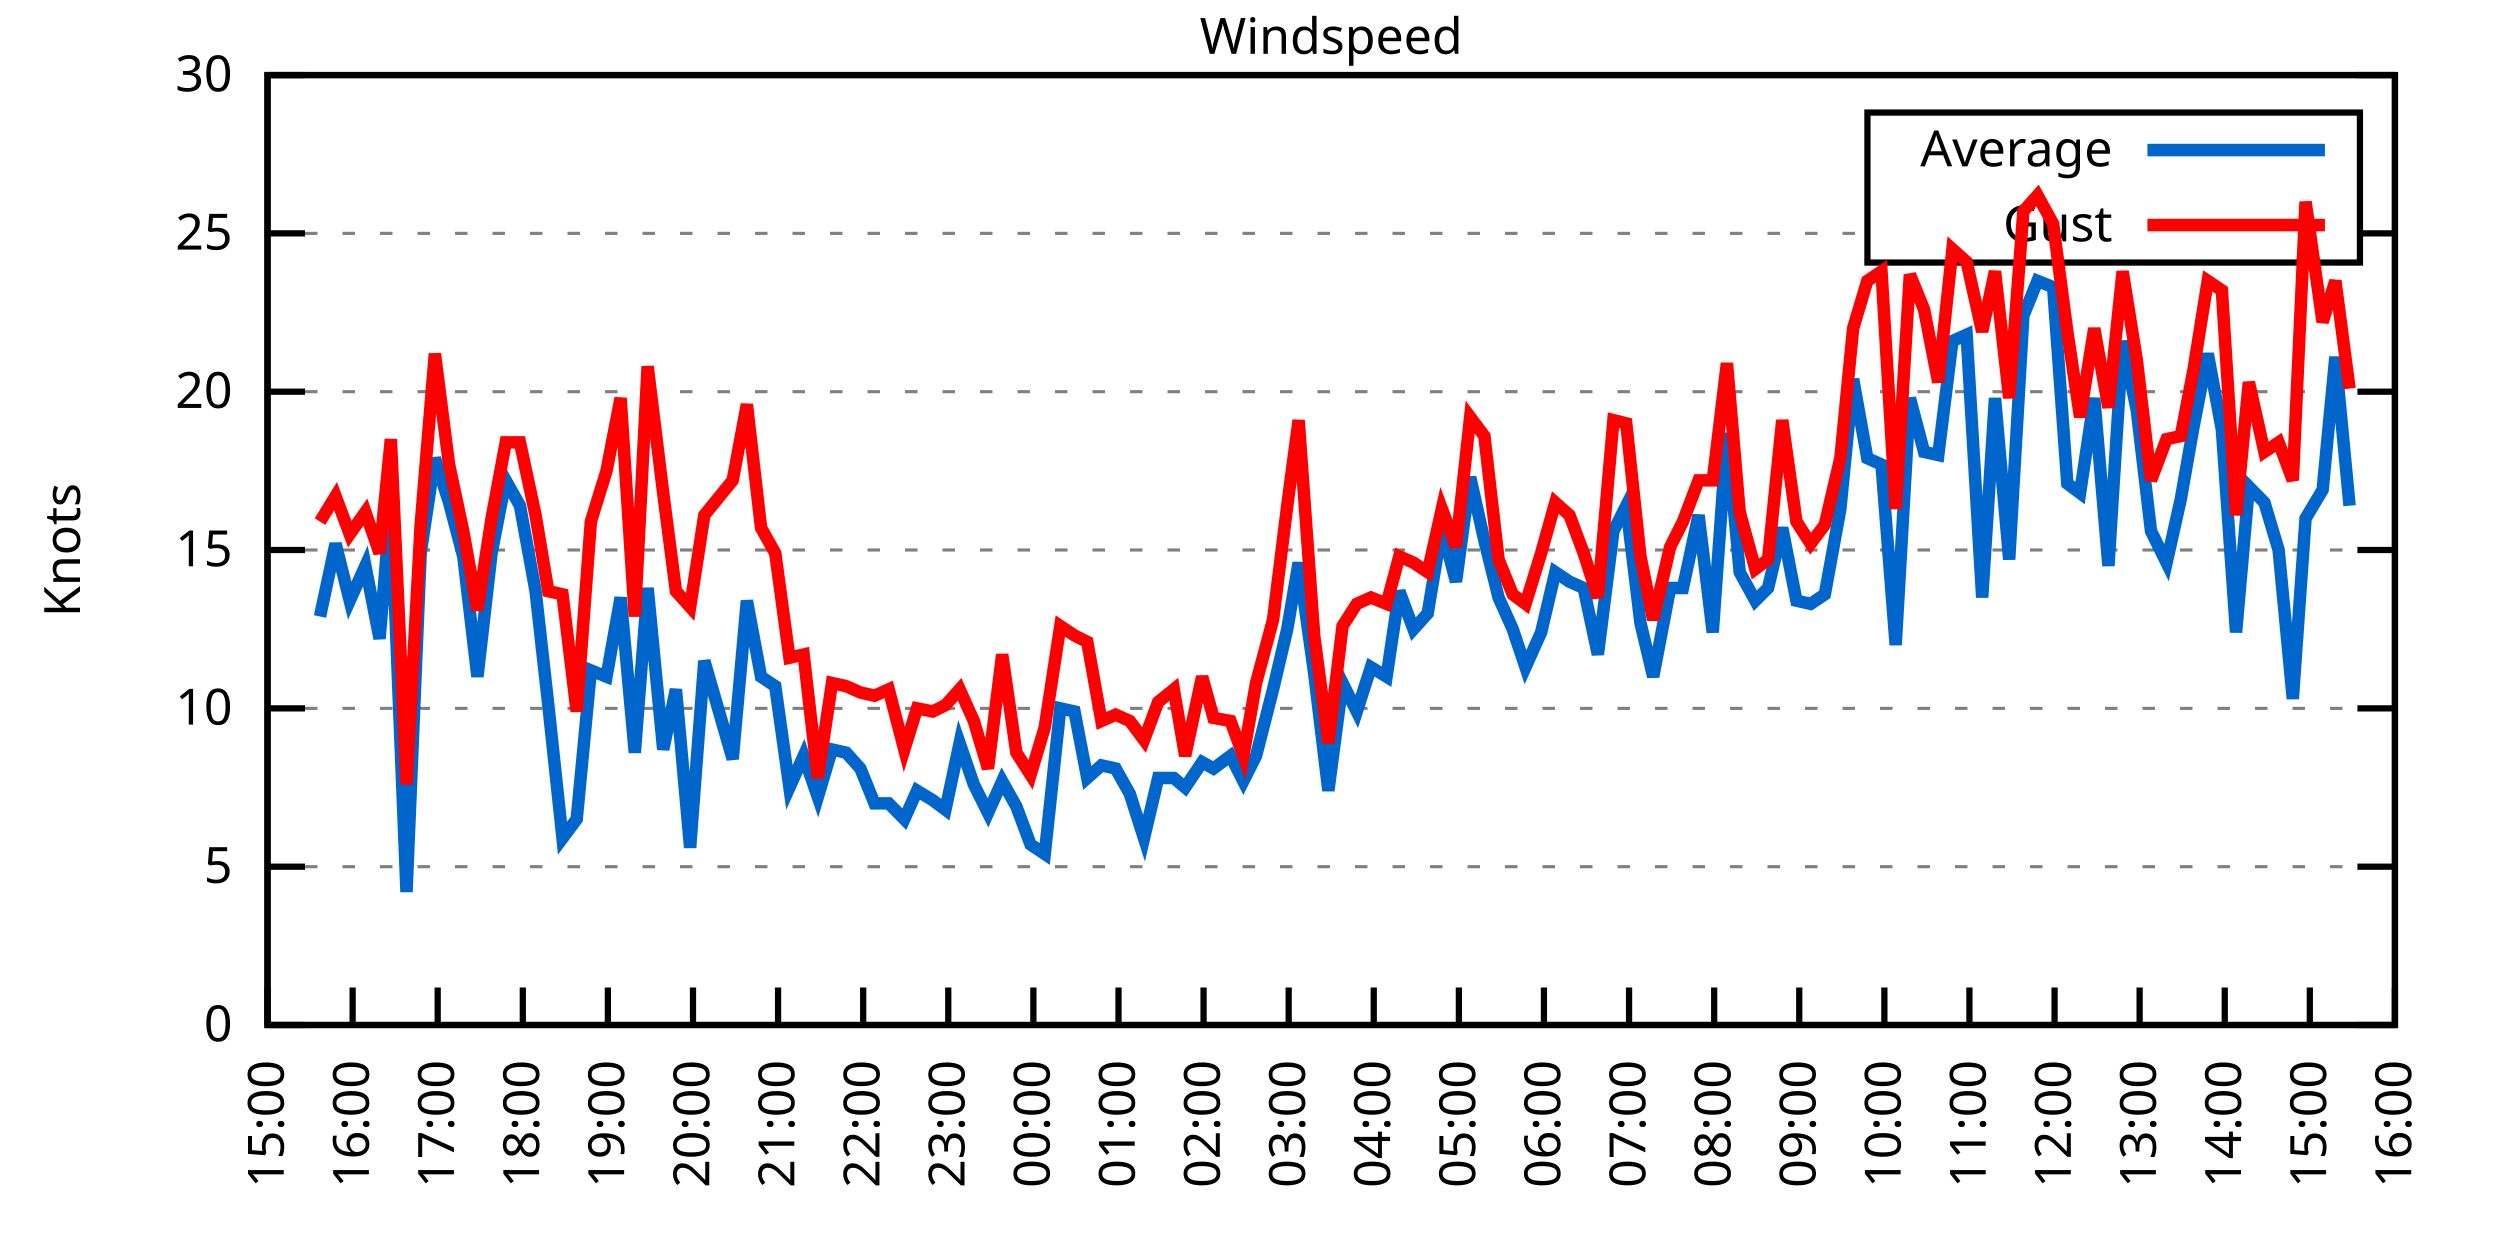
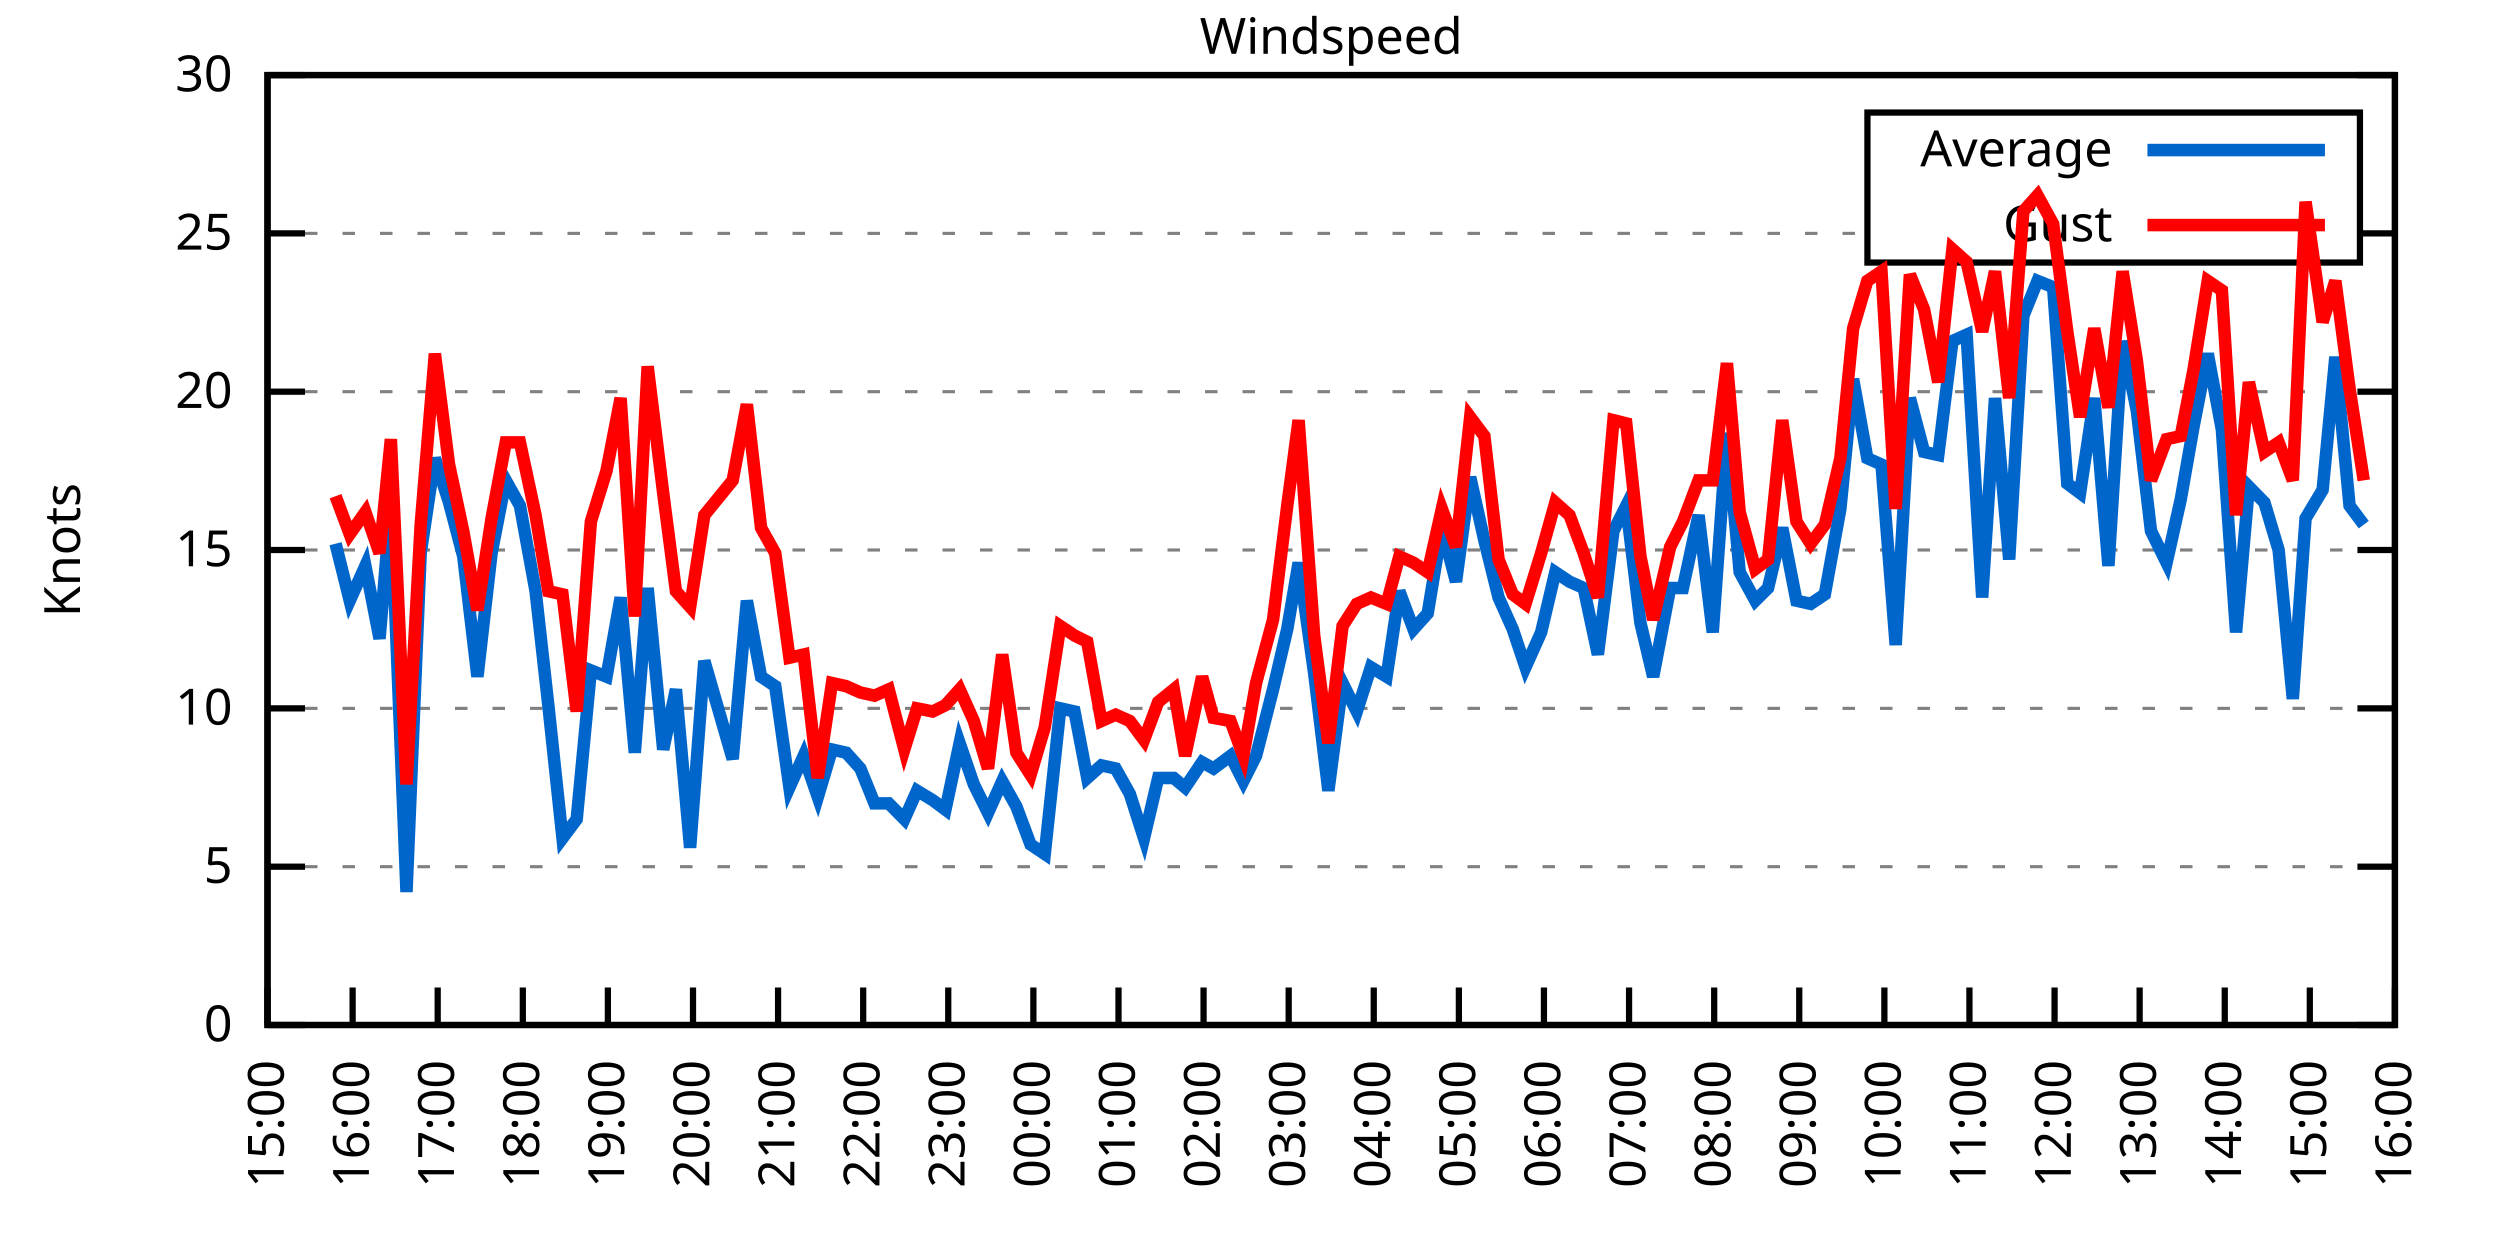
<svg xmlns="http://www.w3.org/2000/svg" xmlns:xlink="http://www.w3.org/1999/xlink" width="400" height="200" viewBox="0 0 400 200">
  <g id="gnuplot_canvas">
    <rect x="0" y="0" width="400" height="200" fill="none" />
    <defs>
      <circle id="gpDot" r="0.5" stroke-width="0.5" stroke="currentColor" />
      <path id="gpPt0" stroke-width="0.333" stroke="currentColor" d="M-1,0 h2 M0,-1 v2" />
      <path id="gpPt1" stroke-width="0.333" stroke="currentColor" d="M-1,-1 L1,1 M1,-1 L-1,1" />
      <path id="gpPt2" stroke-width="0.333" stroke="currentColor" d="M-1,0 L1,0 M0,-1 L0,1 M-1,-1 L1,1 M-1,1 L1,-1" />
      <rect id="gpPt3" stroke-width="0.333" stroke="currentColor" x="-1" y="-1" width="2" height="2" />
      <rect id="gpPt4" stroke-width="0.333" stroke="currentColor" fill="currentColor" x="-1" y="-1" width="2" height="2" />
      <circle id="gpPt5" stroke-width="0.333" stroke="currentColor" cx="0" cy="0" r="1" />
      <use xlink:href="#gpPt5" id="gpPt6" fill="currentColor" stroke="none" />
      <path id="gpPt7" stroke-width="0.333" stroke="currentColor" d="M0,-1.33 L-1.33,0.67 L1.33,0.67 z" />
      <use xlink:href="#gpPt7" id="gpPt8" fill="currentColor" stroke="none" />
      <use xlink:href="#gpPt7" id="gpPt9" stroke="currentColor" transform="rotate(180)" />
      <use xlink:href="#gpPt9" id="gpPt10" fill="currentColor" stroke="none" />
      <use xlink:href="#gpPt3" id="gpPt11" stroke="currentColor" transform="rotate(45)" />
      <use xlink:href="#gpPt11" id="gpPt12" fill="currentColor" stroke="none" />
      <path id="gpPt13" stroke-width="0.333" stroke="currentColor" d="M0,1.330 L1.265,0.411 L0.782,-1.067 L-0.782,-1.076 L-1.265,0.411 z" />
      <use xlink:href="#gpPt13" id="gpPt14" fill="currentColor" stroke="none" />
      <filter id="textbox" filterUnits="objectBoundingBox" x="0" y="0" height="1" width="1">
        <feFlood flood-color="white" flood-opacity="1" result="bgnd" />
        <feComposite in="SourceGraphic" in2="bgnd" operator="atop" />
      </filter>
      <filter id="greybox" filterUnits="objectBoundingBox" x="0" y="0" height="1" width="1">
        <feFlood flood-color="lightgrey" flood-opacity="1" result="grey" />
        <feComposite in="SourceGraphic" in2="grey" operator="atop" />
      </filter>
    </defs>
    <g fill="none" color="white" stroke="currentColor" stroke-width="1.00" stroke-linecap="butt" stroke-linejoin="miter">
</g>
    <g fill="none" color="black" stroke="currentColor" stroke-width="1.00" stroke-linecap="butt" stroke-linejoin="miter">
      <g stroke="none" shape-rendering="crispEdges">
        <polygon fill="rgb(255, 255, 255)" points="42.80,164.00 383.18,164.00 383.18,12.02 42.80,12.02 " />
      </g>
    </g>
    <g fill="none" color="black" stroke="currentColor" stroke-width="1.00" stroke-linecap="butt" stroke-linejoin="miter">
</g>
    <g fill="none" color="black" stroke="black" stroke-width="0.50" stroke-linecap="butt" stroke-linejoin="miter">
</g>
    <g fill="none" color="gray" stroke="currentColor" stroke-width="0.50" stroke-linecap="butt" stroke-linejoin="miter">
      <path stroke="gray" stroke-dasharray="2,4" class="gridline" d="M42.80,164.00 L383.19,164.00  " />
    </g>
    <g fill="none" color="gray" stroke="gray" stroke-width="1.00" stroke-linecap="butt" stroke-linejoin="miter">
</g>
    <g fill="none" color="black" stroke="currentColor" stroke-width="1.00" stroke-linecap="butt" stroke-linejoin="miter">
      <path stroke="black" d="M42.80,164.00 L48.80,164.00 M383.19,164.00 L377.19,164.00  " />
      <g transform="translate(37.20,166.60)" stroke="none" fill="black" font-family="Sans" font-size="8.00" text-anchor="end">
        <text>
          <tspan font-family="Sans"> 0</tspan>
        </text>
      </g>
    </g>
    <g fill="none" color="black" stroke="currentColor" stroke-width="1.00" stroke-linecap="butt" stroke-linejoin="miter">
</g>
    <g fill="none" color="black" stroke="black" stroke-width="0.50" stroke-linecap="butt" stroke-linejoin="miter">
</g>
    <g fill="none" color="gray" stroke="currentColor" stroke-width="0.50" stroke-linecap="butt" stroke-linejoin="miter">
      <path stroke="gray" stroke-dasharray="2,4" class="gridline" d="M42.80,138.67 L383.19,138.67  " />
    </g>
    <g fill="none" color="gray" stroke="gray" stroke-width="1.00" stroke-linecap="butt" stroke-linejoin="miter">
</g>
    <g fill="none" color="black" stroke="currentColor" stroke-width="1.00" stroke-linecap="butt" stroke-linejoin="miter">
      <path stroke="black" d="M42.80,138.67 L48.80,138.67 M383.19,138.67 L377.19,138.67  " />
      <g transform="translate(37.20,141.27)" stroke="none" fill="black" font-family="Sans" font-size="8.00" text-anchor="end">
        <text>
          <tspan font-family="Sans"> 5</tspan>
        </text>
      </g>
    </g>
    <g fill="none" color="black" stroke="currentColor" stroke-width="1.00" stroke-linecap="butt" stroke-linejoin="miter">
</g>
    <g fill="none" color="black" stroke="black" stroke-width="0.50" stroke-linecap="butt" stroke-linejoin="miter">
</g>
    <g fill="none" color="gray" stroke="currentColor" stroke-width="0.50" stroke-linecap="butt" stroke-linejoin="miter">
      <path stroke="gray" stroke-dasharray="2,4" class="gridline" d="M42.80,113.34 L383.19,113.34  " />
    </g>
    <g fill="none" color="gray" stroke="gray" stroke-width="1.00" stroke-linecap="butt" stroke-linejoin="miter">
</g>
    <g fill="none" color="black" stroke="currentColor" stroke-width="1.00" stroke-linecap="butt" stroke-linejoin="miter">
      <path stroke="black" d="M42.80,113.34 L48.80,113.34 M383.19,113.34 L377.19,113.34  " />
      <g transform="translate(37.20,115.94)" stroke="none" fill="black" font-family="Sans" font-size="8.00" text-anchor="end">
        <text>
          <tspan font-family="Sans"> 10</tspan>
        </text>
      </g>
    </g>
    <g fill="none" color="black" stroke="currentColor" stroke-width="1.00" stroke-linecap="butt" stroke-linejoin="miter">
</g>
    <g fill="none" color="black" stroke="black" stroke-width="0.50" stroke-linecap="butt" stroke-linejoin="miter">
</g>
    <g fill="none" color="gray" stroke="currentColor" stroke-width="0.50" stroke-linecap="butt" stroke-linejoin="miter">
      <path stroke="gray" stroke-dasharray="2,4" class="gridline" d="M42.80,88.00 L383.19,88.00  " />
    </g>
    <g fill="none" color="gray" stroke="gray" stroke-width="1.00" stroke-linecap="butt" stroke-linejoin="miter">
</g>
    <g fill="none" color="black" stroke="currentColor" stroke-width="1.00" stroke-linecap="butt" stroke-linejoin="miter">
      <path stroke="black" d="M42.80,88.00 L48.80,88.00 M383.19,88.00 L377.19,88.00  " />
      <g transform="translate(37.20,90.60)" stroke="none" fill="black" font-family="Sans" font-size="8.00" text-anchor="end">
        <text>
          <tspan font-family="Sans"> 15</tspan>
        </text>
      </g>
    </g>
    <g fill="none" color="black" stroke="currentColor" stroke-width="1.00" stroke-linecap="butt" stroke-linejoin="miter">
</g>
    <g fill="none" color="black" stroke="black" stroke-width="0.50" stroke-linecap="butt" stroke-linejoin="miter">
</g>
    <g fill="none" color="gray" stroke="currentColor" stroke-width="0.50" stroke-linecap="butt" stroke-linejoin="miter">
      <path stroke="gray" stroke-dasharray="2,4" class="gridline" d="M42.80,62.67 L383.19,62.67  " />
    </g>
    <g fill="none" color="gray" stroke="gray" stroke-width="1.00" stroke-linecap="butt" stroke-linejoin="miter">
</g>
    <g fill="none" color="black" stroke="currentColor" stroke-width="1.00" stroke-linecap="butt" stroke-linejoin="miter">
      <path stroke="black" d="M42.80,62.67 L48.80,62.67 M383.19,62.67 L377.19,62.67  " />
      <g transform="translate(37.20,65.27)" stroke="none" fill="black" font-family="Sans" font-size="8.00" text-anchor="end">
        <text>
          <tspan font-family="Sans"> 20</tspan>
        </text>
      </g>
    </g>
    <g fill="none" color="black" stroke="currentColor" stroke-width="1.00" stroke-linecap="butt" stroke-linejoin="miter">
</g>
    <g fill="none" color="black" stroke="black" stroke-width="0.50" stroke-linecap="butt" stroke-linejoin="miter">
</g>
    <g fill="none" color="gray" stroke="currentColor" stroke-width="0.50" stroke-linecap="butt" stroke-linejoin="miter">
      <path stroke="gray" stroke-dasharray="2,4" class="gridline" d="M42.80,37.34 L298.79,37.34 M377.59,37.34 L383.19,37.34  " />
    </g>
    <g fill="none" color="gray" stroke="gray" stroke-width="1.00" stroke-linecap="butt" stroke-linejoin="miter">
</g>
    <g fill="none" color="black" stroke="currentColor" stroke-width="1.00" stroke-linecap="butt" stroke-linejoin="miter">
      <path stroke="black" d="M42.80,37.34 L48.80,37.34 M383.19,37.34 L377.19,37.34  " />
      <g transform="translate(37.20,39.94)" stroke="none" fill="black" font-family="Sans" font-size="8.00" text-anchor="end">
        <text>
          <tspan font-family="Sans"> 25</tspan>
        </text>
      </g>
    </g>
    <g fill="none" color="black" stroke="currentColor" stroke-width="1.00" stroke-linecap="butt" stroke-linejoin="miter">
</g>
    <g fill="none" color="black" stroke="black" stroke-width="0.50" stroke-linecap="butt" stroke-linejoin="miter">
</g>
    <g fill="none" color="gray" stroke="currentColor" stroke-width="0.50" stroke-linecap="butt" stroke-linejoin="miter">
      <path stroke="gray" stroke-dasharray="2,4" class="gridline" d="M42.80,12.01 L383.19,12.01  " />
    </g>
    <g fill="none" color="gray" stroke="gray" stroke-width="1.00" stroke-linecap="butt" stroke-linejoin="miter">
</g>
    <g fill="none" color="black" stroke="currentColor" stroke-width="1.00" stroke-linecap="butt" stroke-linejoin="miter">
      <path stroke="black" d="M42.80,12.01 L48.80,12.01 M383.19,12.01 L377.19,12.01  " />
      <g transform="translate(37.20,14.61)" stroke="none" fill="black" font-family="Sans" font-size="8.00" text-anchor="end">
        <text>
          <tspan font-family="Sans"> 30</tspan>
        </text>
      </g>
    </g>
    <g fill="none" color="black" stroke="currentColor" stroke-width="1.00" stroke-linecap="butt" stroke-linejoin="miter">
      <path stroke="black" d="M42.80,164.00 L42.80,158.00  " />
      <g transform="translate(45.40,169.60) rotate(270.00)" stroke="none" fill="black" font-family="Sans" font-size="8.00" text-anchor="end">
        <text>
          <tspan font-family="Sans">15:00</tspan>
        </text>
      </g>
    </g>
    <g fill="none" color="black" stroke="currentColor" stroke-width="1.00" stroke-linecap="butt" stroke-linejoin="miter">
      <path stroke="black" d="M56.42,164.00 L56.42,158.00  " />
      <g transform="translate(59.02,169.60) rotate(270.00)" stroke="none" fill="black" font-family="Sans" font-size="8.00" text-anchor="end">
        <text>
          <tspan font-family="Sans">16:00</tspan>
        </text>
      </g>
    </g>
    <g fill="none" color="black" stroke="currentColor" stroke-width="1.00" stroke-linecap="butt" stroke-linejoin="miter">
      <path stroke="black" d="M70.03,164.00 L70.03,158.00  " />
      <g transform="translate(72.63,169.60) rotate(270.00)" stroke="none" fill="black" font-family="Sans" font-size="8.00" text-anchor="end">
        <text>
          <tspan font-family="Sans">17:00</tspan>
        </text>
      </g>
    </g>
    <g fill="none" color="black" stroke="currentColor" stroke-width="1.00" stroke-linecap="butt" stroke-linejoin="miter">
      <path stroke="black" d="M83.65,164.00 L83.65,158.00  " />
      <g transform="translate(86.25,169.60) rotate(270.00)" stroke="none" fill="black" font-family="Sans" font-size="8.00" text-anchor="end">
        <text>
          <tspan font-family="Sans">18:00</tspan>
        </text>
      </g>
    </g>
    <g fill="none" color="black" stroke="currentColor" stroke-width="1.00" stroke-linecap="butt" stroke-linejoin="miter">
      <path stroke="black" d="M97.26,164.00 L97.26,158.00  " />
      <g transform="translate(99.86,169.60) rotate(270.00)" stroke="none" fill="black" font-family="Sans" font-size="8.00" text-anchor="end">
        <text>
          <tspan font-family="Sans">19:00</tspan>
        </text>
      </g>
    </g>
    <g fill="none" color="black" stroke="currentColor" stroke-width="1.00" stroke-linecap="butt" stroke-linejoin="miter">
      <path stroke="black" d="M110.88,164.00 L110.88,158.00  " />
      <g transform="translate(113.48,169.60) rotate(270.00)" stroke="none" fill="black" font-family="Sans" font-size="8.00" text-anchor="end">
        <text>
          <tspan font-family="Sans">20:00</tspan>
        </text>
      </g>
    </g>
    <g fill="none" color="black" stroke="currentColor" stroke-width="1.00" stroke-linecap="butt" stroke-linejoin="miter">
      <path stroke="black" d="M124.49,164.00 L124.49,158.00  " />
      <g transform="translate(127.09,169.60) rotate(270.00)" stroke="none" fill="black" font-family="Sans" font-size="8.00" text-anchor="end">
        <text>
          <tspan font-family="Sans">21:00</tspan>
        </text>
      </g>
    </g>
    <g fill="none" color="black" stroke="currentColor" stroke-width="1.00" stroke-linecap="butt" stroke-linejoin="miter">
      <path stroke="black" d="M138.11,164.00 L138.11,158.00  " />
      <g transform="translate(140.71,169.60) rotate(270.00)" stroke="none" fill="black" font-family="Sans" font-size="8.00" text-anchor="end">
        <text>
          <tspan font-family="Sans">22:00</tspan>
        </text>
      </g>
    </g>
    <g fill="none" color="black" stroke="currentColor" stroke-width="1.00" stroke-linecap="butt" stroke-linejoin="miter">
      <path stroke="black" d="M151.72,164.00 L151.72,158.00  " />
      <g transform="translate(154.32,169.60) rotate(270.00)" stroke="none" fill="black" font-family="Sans" font-size="8.00" text-anchor="end">
        <text>
          <tspan font-family="Sans">23:00</tspan>
        </text>
      </g>
    </g>
    <g fill="none" color="black" stroke="currentColor" stroke-width="1.00" stroke-linecap="butt" stroke-linejoin="miter">
      <path stroke="black" d="M165.34,164.00 L165.34,158.00  " />
      <g transform="translate(167.94,169.60) rotate(270.00)" stroke="none" fill="black" font-family="Sans" font-size="8.00" text-anchor="end">
        <text>
          <tspan font-family="Sans">00:00</tspan>
        </text>
      </g>
    </g>
    <g fill="none" color="black" stroke="currentColor" stroke-width="1.00" stroke-linecap="butt" stroke-linejoin="miter">
      <path stroke="black" d="M178.96,164.00 L178.96,158.00  " />
      <g transform="translate(181.56,169.60) rotate(270.00)" stroke="none" fill="black" font-family="Sans" font-size="8.00" text-anchor="end">
        <text>
          <tspan font-family="Sans">01:00</tspan>
        </text>
      </g>
    </g>
    <g fill="none" color="black" stroke="currentColor" stroke-width="1.00" stroke-linecap="butt" stroke-linejoin="miter">
      <path stroke="black" d="M192.57,164.00 L192.57,158.00  " />
      <g transform="translate(195.17,169.60) rotate(270.00)" stroke="none" fill="black" font-family="Sans" font-size="8.00" text-anchor="end">
        <text>
          <tspan font-family="Sans">02:00</tspan>
        </text>
      </g>
    </g>
    <g fill="none" color="black" stroke="currentColor" stroke-width="1.00" stroke-linecap="butt" stroke-linejoin="miter">
      <path stroke="black" d="M206.19,164.00 L206.19,158.00  " />
      <g transform="translate(208.79,169.60) rotate(270.00)" stroke="none" fill="black" font-family="Sans" font-size="8.00" text-anchor="end">
        <text>
          <tspan font-family="Sans">03:00</tspan>
        </text>
      </g>
    </g>
    <g fill="none" color="black" stroke="currentColor" stroke-width="1.00" stroke-linecap="butt" stroke-linejoin="miter">
      <path stroke="black" d="M219.80,164.00 L219.80,158.00  " />
      <g transform="translate(222.40,169.60) rotate(270.00)" stroke="none" fill="black" font-family="Sans" font-size="8.00" text-anchor="end">
        <text>
          <tspan font-family="Sans">04:00</tspan>
        </text>
      </g>
    </g>
    <g fill="none" color="black" stroke="currentColor" stroke-width="1.00" stroke-linecap="butt" stroke-linejoin="miter">
      <path stroke="black" d="M233.42,164.00 L233.42,158.00  " />
      <g transform="translate(236.02,169.60) rotate(270.00)" stroke="none" fill="black" font-family="Sans" font-size="8.00" text-anchor="end">
        <text>
          <tspan font-family="Sans">05:00</tspan>
        </text>
      </g>
    </g>
    <g fill="none" color="black" stroke="currentColor" stroke-width="1.00" stroke-linecap="butt" stroke-linejoin="miter">
      <path stroke="black" d="M247.03,164.00 L247.03,158.00  " />
      <g transform="translate(249.63,169.60) rotate(270.00)" stroke="none" fill="black" font-family="Sans" font-size="8.00" text-anchor="end">
        <text>
          <tspan font-family="Sans">06:00</tspan>
        </text>
      </g>
    </g>
    <g fill="none" color="black" stroke="currentColor" stroke-width="1.00" stroke-linecap="butt" stroke-linejoin="miter">
      <path stroke="black" d="M260.65,164.00 L260.65,158.00  " />
      <g transform="translate(263.25,169.60) rotate(270.00)" stroke="none" fill="black" font-family="Sans" font-size="8.00" text-anchor="end">
        <text>
          <tspan font-family="Sans">07:00</tspan>
        </text>
      </g>
    </g>
    <g fill="none" color="black" stroke="currentColor" stroke-width="1.00" stroke-linecap="butt" stroke-linejoin="miter">
      <path stroke="black" d="M274.27,164.00 L274.27,158.00  " />
      <g transform="translate(276.87,169.60) rotate(270.00)" stroke="none" fill="black" font-family="Sans" font-size="8.00" text-anchor="end">
        <text>
          <tspan font-family="Sans">08:00</tspan>
        </text>
      </g>
    </g>
    <g fill="none" color="black" stroke="currentColor" stroke-width="1.00" stroke-linecap="butt" stroke-linejoin="miter">
      <path stroke="black" d="M287.88,164.00 L287.88,158.00  " />
      <g transform="translate(290.48,169.60) rotate(270.00)" stroke="none" fill="black" font-family="Sans" font-size="8.00" text-anchor="end">
        <text>
          <tspan font-family="Sans">09:00</tspan>
        </text>
      </g>
    </g>
    <g fill="none" color="black" stroke="currentColor" stroke-width="1.00" stroke-linecap="butt" stroke-linejoin="miter">
      <path stroke="black" d="M301.50,164.00 L301.50,158.00  " />
      <g transform="translate(304.10,169.60) rotate(270.00)" stroke="none" fill="black" font-family="Sans" font-size="8.00" text-anchor="end">
        <text>
          <tspan font-family="Sans">10:00</tspan>
        </text>
      </g>
    </g>
    <g fill="none" color="black" stroke="currentColor" stroke-width="1.00" stroke-linecap="butt" stroke-linejoin="miter">
      <path stroke="black" d="M315.11,164.00 L315.11,158.00  " />
      <g transform="translate(317.71,169.60) rotate(270.00)" stroke="none" fill="black" font-family="Sans" font-size="8.00" text-anchor="end">
        <text>
          <tspan font-family="Sans">11:00</tspan>
        </text>
      </g>
    </g>
    <g fill="none" color="black" stroke="currentColor" stroke-width="1.00" stroke-linecap="butt" stroke-linejoin="miter">
      <path stroke="black" d="M328.73,164.00 L328.73,158.00  " />
      <g transform="translate(331.33,169.60) rotate(270.00)" stroke="none" fill="black" font-family="Sans" font-size="8.00" text-anchor="end">
        <text>
          <tspan font-family="Sans">12:00</tspan>
        </text>
      </g>
    </g>
    <g fill="none" color="black" stroke="currentColor" stroke-width="1.00" stroke-linecap="butt" stroke-linejoin="miter">
      <path stroke="black" d="M342.34,164.00 L342.34,158.00  " />
      <g transform="translate(344.94,169.60) rotate(270.00)" stroke="none" fill="black" font-family="Sans" font-size="8.00" text-anchor="end">
        <text>
          <tspan font-family="Sans">13:00</tspan>
        </text>
      </g>
    </g>
    <g fill="none" color="black" stroke="currentColor" stroke-width="1.00" stroke-linecap="butt" stroke-linejoin="miter">
      <path stroke="black" d="M355.96,164.00 L355.96,158.00  " />
      <g transform="translate(358.56,169.60) rotate(270.00)" stroke="none" fill="black" font-family="Sans" font-size="8.00" text-anchor="end">
        <text>
          <tspan font-family="Sans">14:00</tspan>
        </text>
      </g>
    </g>
    <g fill="none" color="black" stroke="currentColor" stroke-width="1.00" stroke-linecap="butt" stroke-linejoin="miter">
      <path stroke="black" d="M369.57,164.00 L369.57,158.00  " />
      <g transform="translate(372.17,169.60) rotate(270.00)" stroke="none" fill="black" font-family="Sans" font-size="8.00" text-anchor="end">
        <text>
          <tspan font-family="Sans">15:00</tspan>
        </text>
      </g>
    </g>
    <g fill="none" color="black" stroke="currentColor" stroke-width="1.00" stroke-linecap="butt" stroke-linejoin="miter">
      <path stroke="black" d="M383.19,164.00 L383.19,158.00  " />
      <g transform="translate(385.79,169.60) rotate(270.00)" stroke="none" fill="black" font-family="Sans" font-size="8.00" text-anchor="end">
        <text>
          <tspan font-family="Sans">16:00</tspan>
        </text>
      </g>
    </g>
    <g fill="none" color="black" stroke="currentColor" stroke-width="1.00" stroke-linecap="butt" stroke-linejoin="miter">
</g>
    <g fill="none" color="black" stroke="currentColor" stroke-width="1.00" stroke-linecap="butt" stroke-linejoin="miter">
      <path stroke="black" d="M42.80,12.01 L42.80,164.00 L383.19,164.00 L383.19,12.01 L42.80,12.01 Z  " />
    </g>
    <g fill="none" color="black" stroke="currentColor" stroke-width="1.00" stroke-linecap="butt" stroke-linejoin="miter">
</g>
    <g fill="none" color="black" stroke="currentColor" stroke-width="1.00" stroke-linecap="butt" stroke-linejoin="miter">
      <path stroke="black" d="M298.79,42.01 L298.79,18.01 L377.59,18.01 L377.59,42.01 L298.79,42.01 Z  " />
    </g>
    <g id="Windspeed_plot_1">
      <g fill="none" color="white" stroke="black" stroke-width="2.00" stroke-linecap="butt" stroke-linejoin="miter">
</g>
      <g fill="none" color="black" stroke="currentColor" stroke-width="2.00" stroke-linecap="butt" stroke-linejoin="miter">
        <g transform="translate(337.99,26.61)" stroke="none" fill="black" font-family="Sans" font-size="8.00" text-anchor="end">
          <text>
            <tspan font-family="Sans">Average</tspan>
          </text>
        </g>
      </g>
      <g fill="none" color="black" stroke="currentColor" stroke-width="2.00" stroke-linecap="butt" stroke-linejoin="miter">
-         <path stroke="rgb(  0, 102, 204)" d="M343.59,24.01 L371.99,24.01 M51.20,98.64 L53.69,86.99 L55.96,96.11 L58.46,90.54 L60.73,102.19 L62.54,80.41   L65.04,142.72 L67.31,88.51 L69.58,73.31 L71.85,80.41 L74.12,89.02 L76.39,108.27 L78.65,88.51 L80.92,76.86   L83.19,80.91 L85.69,94.59 L87.73,112.83 L90.00,134.11 L92.27,131.07 L94.54,107.26 L97.04,108.27 L99.30,95.60   L101.57,120.43 L103.62,94.08 L106.11,119.92 L108.15,110.30 L110.42,135.63 L112.69,105.74 L117.23,121.44 L119.50,96.11   L121.77,108.27 L124.04,109.79 L126.31,126.00 L128.58,120.94 L130.85,127.52 L133.12,119.92 L135.39,120.43 L137.66,122.96   L139.92,128.54 L142.19,128.54 L144.69,131.07 L146.73,126.51 L149.23,128.03 L151.27,129.55 L153.54,118.91 L155.81,125.50   L158.08,130.06 L160.35,124.99 L162.62,129.04 L164.89,135.12 L167.16,136.64 L169.65,113.34 L171.92,113.84 L173.96,124.48   L176.23,122.46 L178.50,122.96 L180.77,127.02 L183.04,134.11 L185.31,124.48 L187.81,124.48 L189.62,126.00 L192.34,121.95   L194.16,122.96 L196.88,120.94 L198.93,124.99 L200.97,120.94 L203.69,110.30 L205.96,100.67 L207.78,90.03 L210.27,107.76   L212.54,126.51 L214.81,109.28 L217.08,113.84 L219.35,106.75 L221.85,108.27 L223.89,94.59 L226.16,100.67 L228.43,98.14   L230.70,84.46 L232.96,93.07 L235.23,76.35 L237.50,86.49 L239.77,95.60 L242.04,100.67 L244.08,106.75 L246.58,101.18   L248.85,91.55 L251.12,93.07 L253.39,94.08 L255.66,104.72 L258.15,84.97 L260.20,80.91 L262.47,99.66 L264.51,108.27   L267.23,94.08 L269.27,94.08 L271.77,82.43 L274.04,101.18 L276.31,69.26 L278.35,91.55 L280.85,96.11 L282.89,94.08   L285.16,84.46 L287.43,96.11 L289.70,96.62 L291.97,95.10 L294.46,81.42 L296.50,60.65 L298.77,73.31 L301.04,74.33   L303.31,103.20 L305.58,63.69 L307.85,72.30 L310.12,72.81 L312.39,54.57 L314.66,53.55 L317.15,95.60 L319.20,63.69   L321.47,89.52 L323.74,50.51 L326.00,44.94 L328.50,45.95 L330.77,77.37 L332.81,78.89 L335.08,63.69 L337.35,90.54   L339.62,54.57 L341.89,65.71 L344.16,84.97 L346.65,90.03 L348.92,79.90 L350.97,68.25 L353.24,56.59 L355.50,68.75   L357.77,101.18 L359.82,77.87 L362.31,80.41 L364.58,88.00 L366.85,111.82 L368.89,82.94 L371.62,78.38 L373.66,57.10   L375.93,80.91  " />
+         <path stroke="rgb(  0, 102, 204)" d="M343.59,24.01 L371.99,24.01 M53.69,86.99 L55.96,96.11 L58.46,90.54 L60.73,102.19 L62.54,80.41 L65.04,142.72   L67.31,88.51 L69.58,73.31 L71.85,80.41 L74.12,89.02 L76.39,108.27 L78.65,88.51 L80.92,76.86 L83.19,80.91   L85.69,94.59 L87.73,112.83 L90.00,134.11 L92.27,131.07 L94.54,107.26 L97.04,108.27 L99.30,95.60 L101.57,120.43   L103.62,94.08 L106.11,119.92 L108.15,110.30 L110.42,135.63 L112.69,105.74 L117.23,121.44 L119.50,96.11 L121.77,108.27   L124.04,109.79 L126.31,126.00 L128.58,120.94 L130.85,127.52 L133.12,119.92 L135.39,120.43 L137.66,122.96 L139.92,128.54   L142.19,128.54 L144.69,131.07 L146.73,126.51 L149.23,128.03 L151.27,129.55 L153.54,118.91 L155.81,125.50 L158.08,130.06   L160.35,124.99 L162.62,129.04 L164.89,135.12 L167.16,136.64 L169.65,113.34 L171.92,113.84 L173.96,124.48 L176.23,122.46   L178.50,122.96 L180.77,127.02 L183.04,134.11 L185.31,124.48 L187.81,124.48 L189.62,126.00 L192.34,121.95 L194.16,122.96   L196.88,120.94 L198.93,124.99 L200.97,120.94 L203.69,110.30 L205.96,100.67 L207.78,90.03 L210.27,107.76 L212.54,126.51   L214.81,109.28 L217.08,113.84 L219.35,106.75 L221.85,108.27 L223.89,94.59 L226.16,100.67 L228.43,98.14 L230.70,84.46   L232.96,93.07 L235.23,76.35 L237.50,86.49 L239.77,95.60 L242.04,100.67 L244.08,106.75 L246.58,101.18 L248.85,91.55   L251.12,93.07 L253.39,94.08 L255.66,104.72 L258.15,84.97 L260.20,80.91 L262.47,99.66 L264.51,108.27 L267.23,94.08   L269.27,94.08 L271.77,82.43 L274.04,101.18 L276.31,69.26 L278.35,91.55 L280.85,96.11 L282.89,94.08 L285.16,84.46   L287.43,96.11 L289.70,96.62 L291.97,95.10 L294.46,81.42 L296.50,60.65 L298.77,73.31 L301.04,74.33 L303.31,103.20   L305.58,63.69 L307.85,72.30 L310.12,72.81 L312.39,54.57 L314.66,53.55 L317.15,95.60 L319.20,63.69 L321.47,89.52   L323.74,50.51 L326.00,44.94 L328.50,45.95 L330.77,77.37 L332.81,78.89 L335.08,63.69 L337.35,90.54 L339.62,54.57   L341.89,65.71 L344.16,84.97 L346.65,90.03 L348.92,79.90 L350.97,68.25 L353.24,56.59 L355.50,68.75 L357.77,101.18   L359.82,77.87 L362.31,80.41 L364.58,88.00 L366.85,111.82 L368.89,82.94 L371.62,78.38 L373.66,57.10 L375.93,80.91   L378.20,83.95  " />
      </g>
    </g>
    <g id="Windspeed_plot_2">
      <g fill="none" color="black" stroke="currentColor" stroke-width="2.00" stroke-linecap="butt" stroke-linejoin="miter">
        <g transform="translate(337.99,38.61)" stroke="none" fill="black" font-family="Sans" font-size="8.00" text-anchor="end">
          <text>
            <tspan font-family="Sans">Gust</tspan>
          </text>
        </g>
      </g>
      <g fill="none" color="black" stroke="currentColor" stroke-width="2.00" stroke-linecap="butt" stroke-linejoin="miter">
-         <path stroke="rgb(255,   0,   0)" d="M343.59,36.01 L371.99,36.01 M51.20,83.45 L53.69,79.39 L55.96,85.47 L58.46,81.93 L60.73,88.51 L62.54,70.27   L65.04,125.50 L67.31,83.95 L69.58,56.59 L71.85,74.33 L74.12,84.97 L76.39,97.63 L78.65,82.94 L80.92,70.78   L83.19,70.78 L85.69,82.43 L87.73,94.59 L90.00,95.10 L92.27,113.84 L94.54,83.45 L97.04,75.34 L99.30,63.69   L101.57,98.64 L103.62,58.62 L106.11,78.89 L108.15,94.59 L110.42,97.12 L112.69,82.43 L117.23,76.86 L119.50,64.70   L121.77,84.46 L124.04,88.51 L126.31,105.23 L128.58,104.72 L130.85,124.48 L133.12,109.28 L135.39,109.79 L137.66,110.80   L139.92,111.31 L142.19,110.30 L144.69,119.92 L146.73,113.34 L149.23,113.84 L151.27,112.83 L153.54,110.30 L155.81,115.36   L158.08,122.96 L160.35,104.72 L162.62,120.43 L164.89,123.98 L167.16,116.38 L169.65,100.16 L171.92,101.68 L173.96,102.70   L176.23,115.36 L178.50,114.35 L180.77,115.36 L183.04,118.40 L185.31,112.32 L187.81,110.30 L189.62,120.94 L192.34,108.27   L194.16,114.86 L196.88,115.36 L198.93,120.94 L200.97,109.28 L203.69,99.15 L205.96,80.91 L207.78,67.23 L210.27,101.68   L212.54,118.91 L214.81,100.16 L217.08,96.62 L219.35,95.60 L221.85,96.62 L223.89,89.02 L226.16,90.03 L228.43,91.55   L230.70,81.42 L232.96,87.50 L235.23,66.73 L237.50,69.77 L239.77,89.52 L242.04,95.10 L244.08,96.62 L246.58,88.51   L248.85,80.41 L251.12,82.43 L253.39,88.51 L255.66,95.60 L258.15,67.23 L260.20,67.74 L262.47,89.02 L264.51,99.15   L267.23,87.50 L269.27,83.45 L271.77,76.86 L274.04,76.86 L276.31,58.11 L278.35,81.93 L280.85,91.04 L282.89,89.52   L285.16,67.23 L287.43,83.45 L289.70,86.99 L291.97,83.95 L294.46,73.31 L296.50,52.54 L298.77,44.94 L301.04,43.42   L303.31,81.42 L305.58,43.93 L307.85,49.50 L310.12,61.15 L312.39,39.87 L314.66,41.90 L317.15,53.05 L319.20,43.42   L321.47,63.69 L323.74,33.80 L326.00,31.26 L328.50,35.82 L330.77,53.05 L332.81,66.73 L335.08,52.54 L337.35,65.21   L339.62,43.42 L341.89,57.61 L344.16,76.86 L346.65,70.27 L348.92,69.77 L350.97,59.13 L353.24,44.94 L355.50,46.46   L357.77,82.43 L359.82,61.15 L362.31,72.30 L364.58,70.78 L366.85,76.86 L368.89,32.28 L371.62,51.53 L373.66,44.94   L375.93,62.17  " />
+         <path stroke="rgb(255,   0,   0)" d="M343.59,36.01 L371.99,36.01 M53.69,79.39 L55.96,85.47 L58.46,81.93 L60.73,88.51 L62.54,70.27 L65.04,125.50   L67.31,83.95 L69.58,56.59 L71.85,74.33 L74.12,84.97 L76.39,97.63 L78.65,82.94 L80.92,70.78 L83.19,70.78   L85.69,82.43 L87.73,94.59 L90.00,95.10 L92.27,113.84 L94.54,83.45 L97.04,75.34 L99.30,63.69 L101.57,98.64   L103.62,58.62 L106.11,78.89 L108.15,94.59 L110.42,97.12 L112.69,82.43 L117.23,76.86 L119.50,64.70 L121.77,84.46   L124.04,88.51 L126.31,105.23 L128.58,104.72 L130.85,124.48 L133.12,109.28 L135.39,109.79 L137.66,110.80 L139.92,111.31   L142.19,110.30 L144.69,119.92 L146.73,113.34 L149.23,113.84 L151.27,112.83 L153.54,110.30 L155.81,115.36 L158.08,122.96   L160.35,104.72 L162.62,120.43 L164.89,123.98 L167.16,116.38 L169.65,100.16 L171.92,101.68 L173.96,102.70 L176.23,115.36   L178.50,114.35 L180.77,115.36 L183.04,118.40 L185.31,112.32 L187.81,110.30 L189.62,120.94 L192.34,108.27 L194.16,114.86   L196.88,115.36 L198.93,120.94 L200.97,109.28 L203.69,99.15 L205.96,80.91 L207.78,67.23 L210.27,101.68 L212.54,118.91   L214.81,100.16 L217.08,96.62 L219.35,95.60 L221.85,96.62 L223.89,89.02 L226.16,90.03 L228.43,91.55 L230.70,81.42   L232.96,87.50 L235.23,66.73 L237.50,69.77 L239.77,89.52 L242.04,95.10 L244.08,96.62 L246.58,88.51 L248.85,80.41   L251.12,82.43 L253.39,88.51 L255.66,95.60 L258.15,67.23 L260.20,67.74 L262.47,89.02 L264.51,99.15 L267.23,87.50   L269.27,83.45 L271.77,76.86 L274.04,76.86 L276.31,58.11 L278.35,81.93 L280.85,91.04 L282.89,89.52 L285.16,67.23   L287.43,83.45 L289.70,86.99 L291.97,83.95 L294.46,73.31 L296.50,52.54 L298.77,44.94 L301.04,43.42 L303.31,81.42   L305.58,43.93 L307.85,49.50 L310.12,61.15 L312.39,39.87 L314.66,41.90 L317.15,53.05 L319.20,43.42 L321.47,63.69   L323.74,33.80 L326.00,31.26 L328.50,35.82 L330.77,53.05 L332.81,66.73 L335.08,52.54 L337.35,65.21 L339.62,43.42   L341.89,57.61 L344.16,76.86 L346.65,70.27 L348.92,69.77 L350.97,59.13 L353.24,44.94 L355.50,46.46 L357.77,82.43   L359.82,61.15 L362.31,72.30 L364.58,70.78 L366.85,76.86 L368.89,32.28 L371.62,51.53 L373.66,44.94 L375.93,62.17   L378.20,76.86  " />
      </g>
    </g>
    <g fill="none" color="black" stroke="currentColor" stroke-width="2.00" stroke-linecap="butt" stroke-linejoin="miter">
</g>
    <g fill="none" color="black" stroke="black" stroke-width="1.00" stroke-linecap="butt" stroke-linejoin="miter">
</g>
    <g fill="none" color="black" stroke="currentColor" stroke-width="1.00" stroke-linecap="butt" stroke-linejoin="miter">
      <path stroke="black" d="M42.80,12.01 L42.80,164.00 L383.19,164.00 L383.19,12.01 L42.80,12.01 Z  " />
      <g transform="translate(12.80,88.01) rotate(270.00)" stroke="none" fill="black" font-family="Sans" font-size="8.00" text-anchor="middle">
        <text>
          <tspan font-family="Sans">Knots</tspan>
        </text>
      </g>
    </g>
    <g fill="none" color="black" stroke="currentColor" stroke-width="1.00" stroke-linecap="butt" stroke-linejoin="miter">
</g>
    <g fill="none" color="black" stroke="currentColor" stroke-width="1.00" stroke-linecap="butt" stroke-linejoin="miter">
      <g transform="translate(212.99,8.61)" stroke="none" fill="black" font-family="Sans" font-size="8.00" text-anchor="middle">
        <text>
          <tspan font-family="Sans">Windspeed</tspan>
        </text>
      </g>
    </g>
    <g fill="none" color="black" stroke="currentColor" stroke-width="1.00" stroke-linecap="butt" stroke-linejoin="miter">
</g>
  </g>
</svg>
